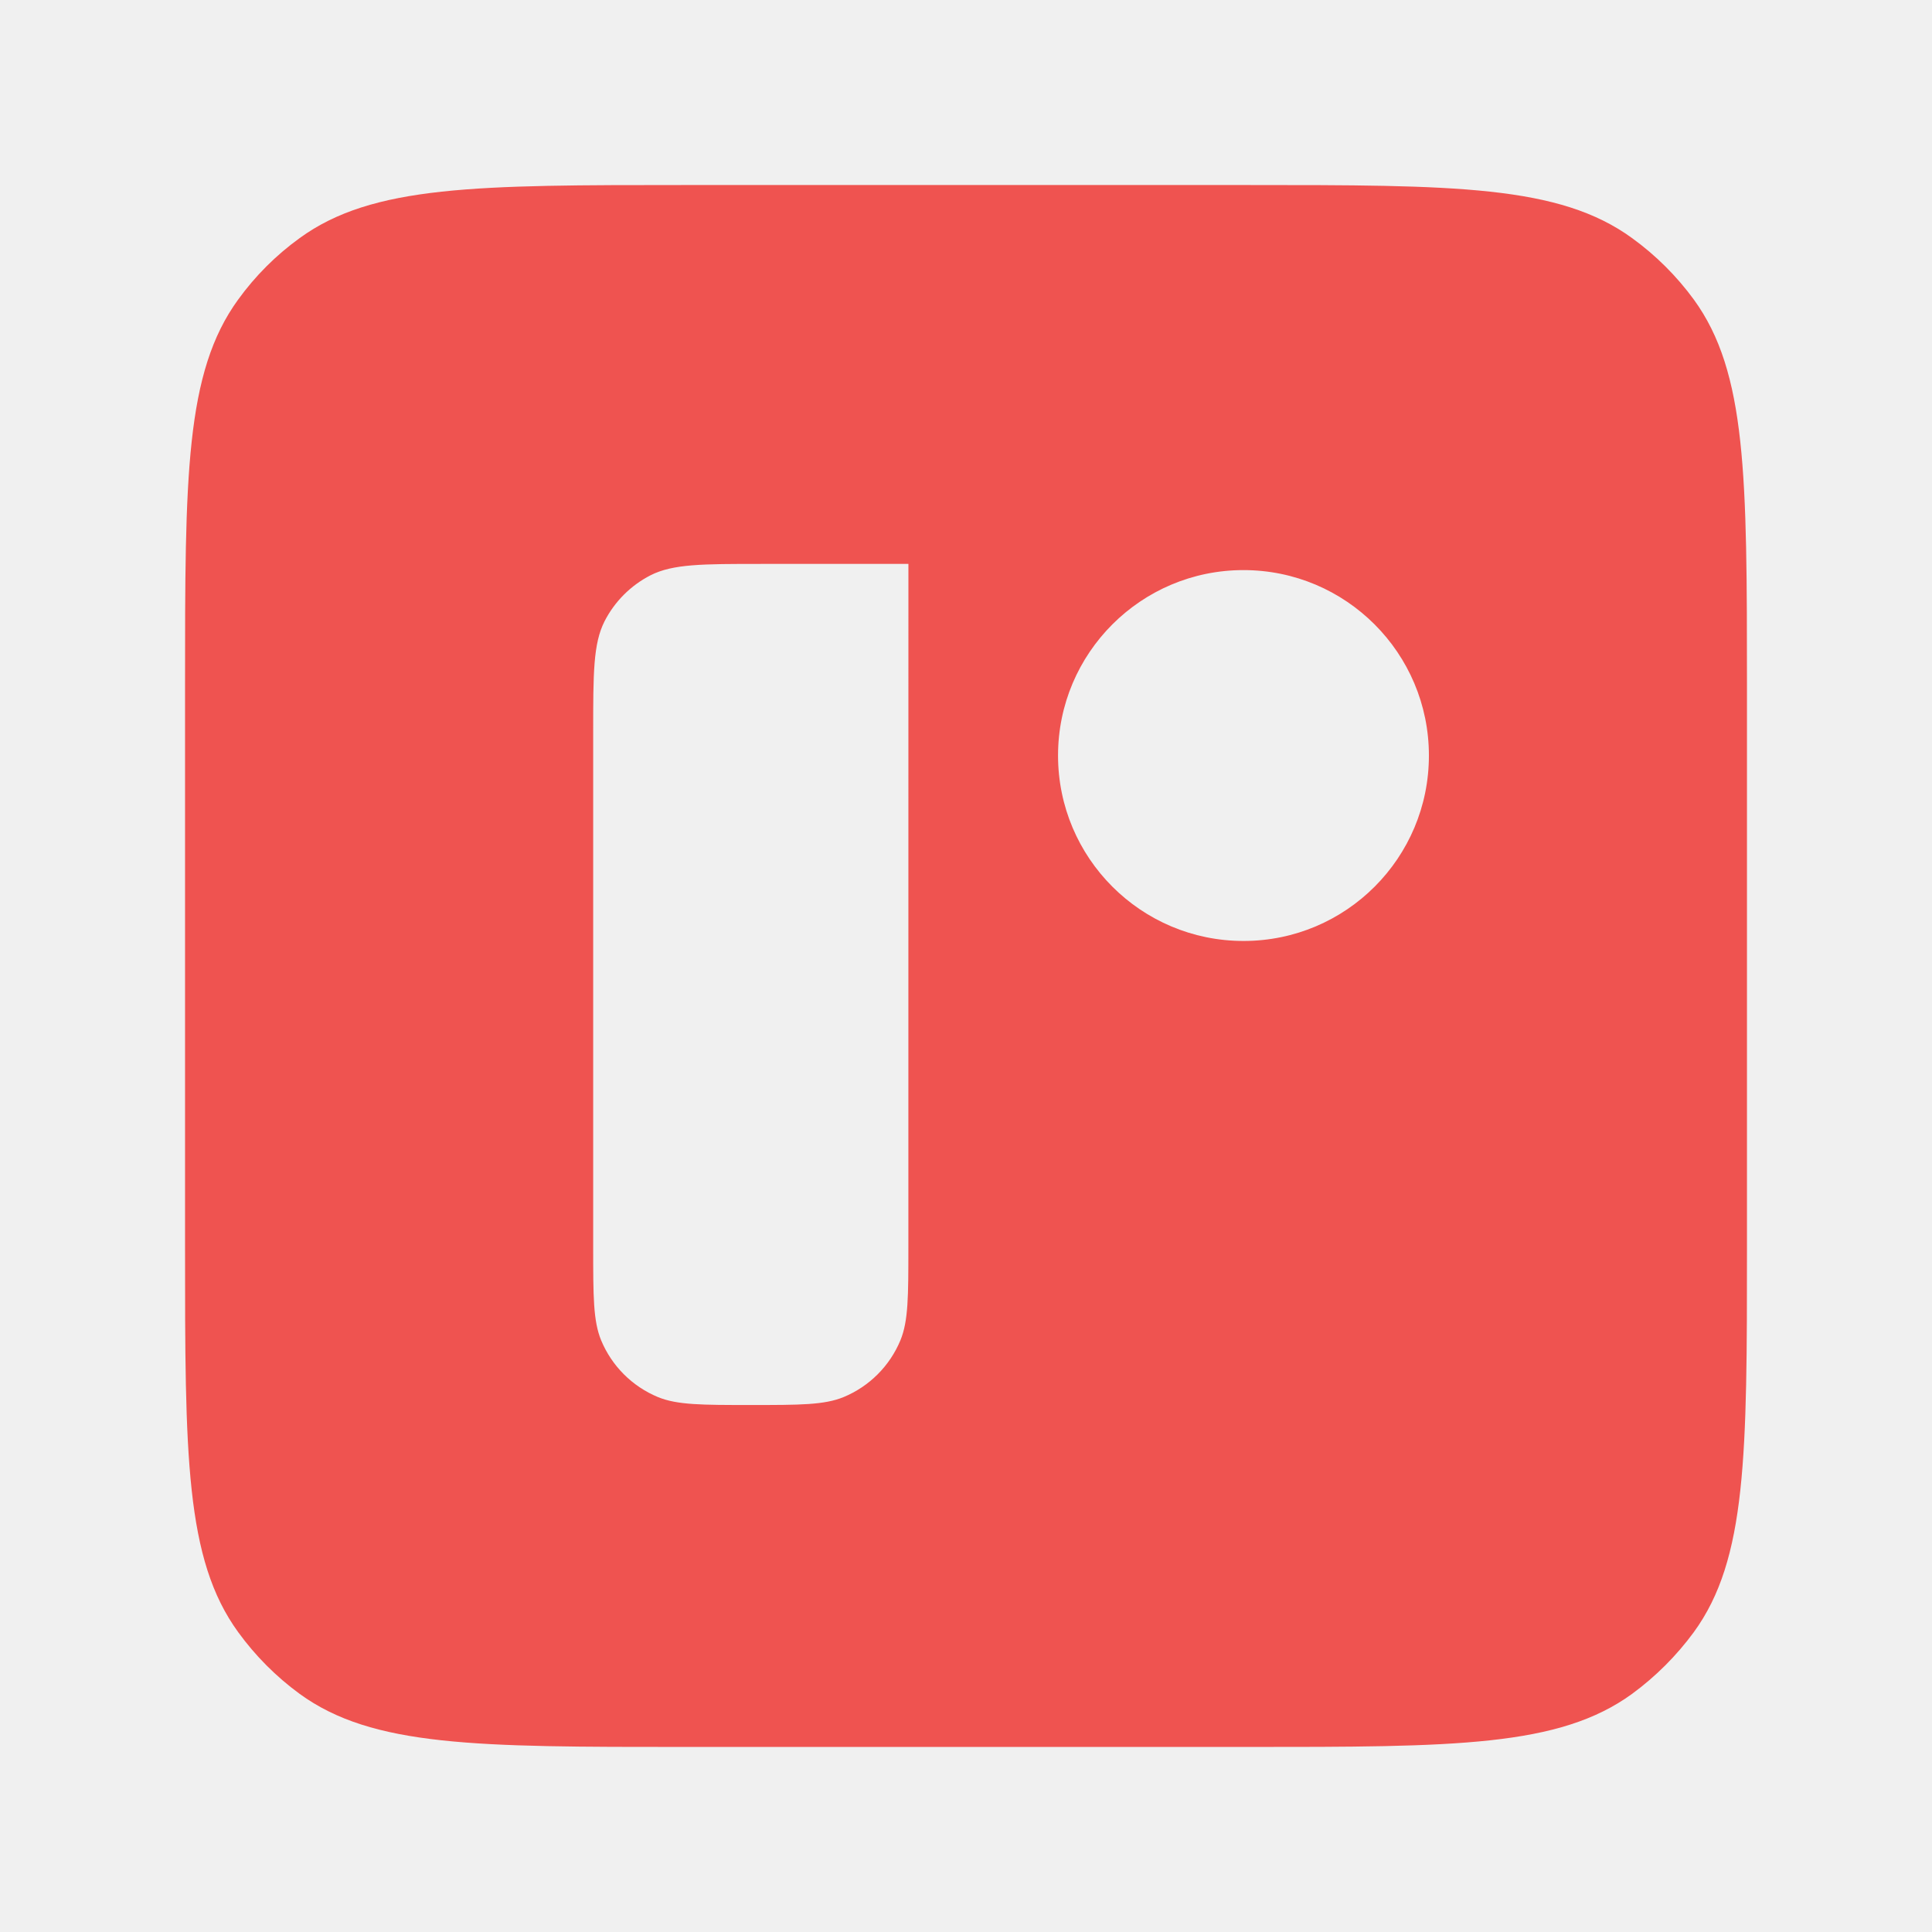
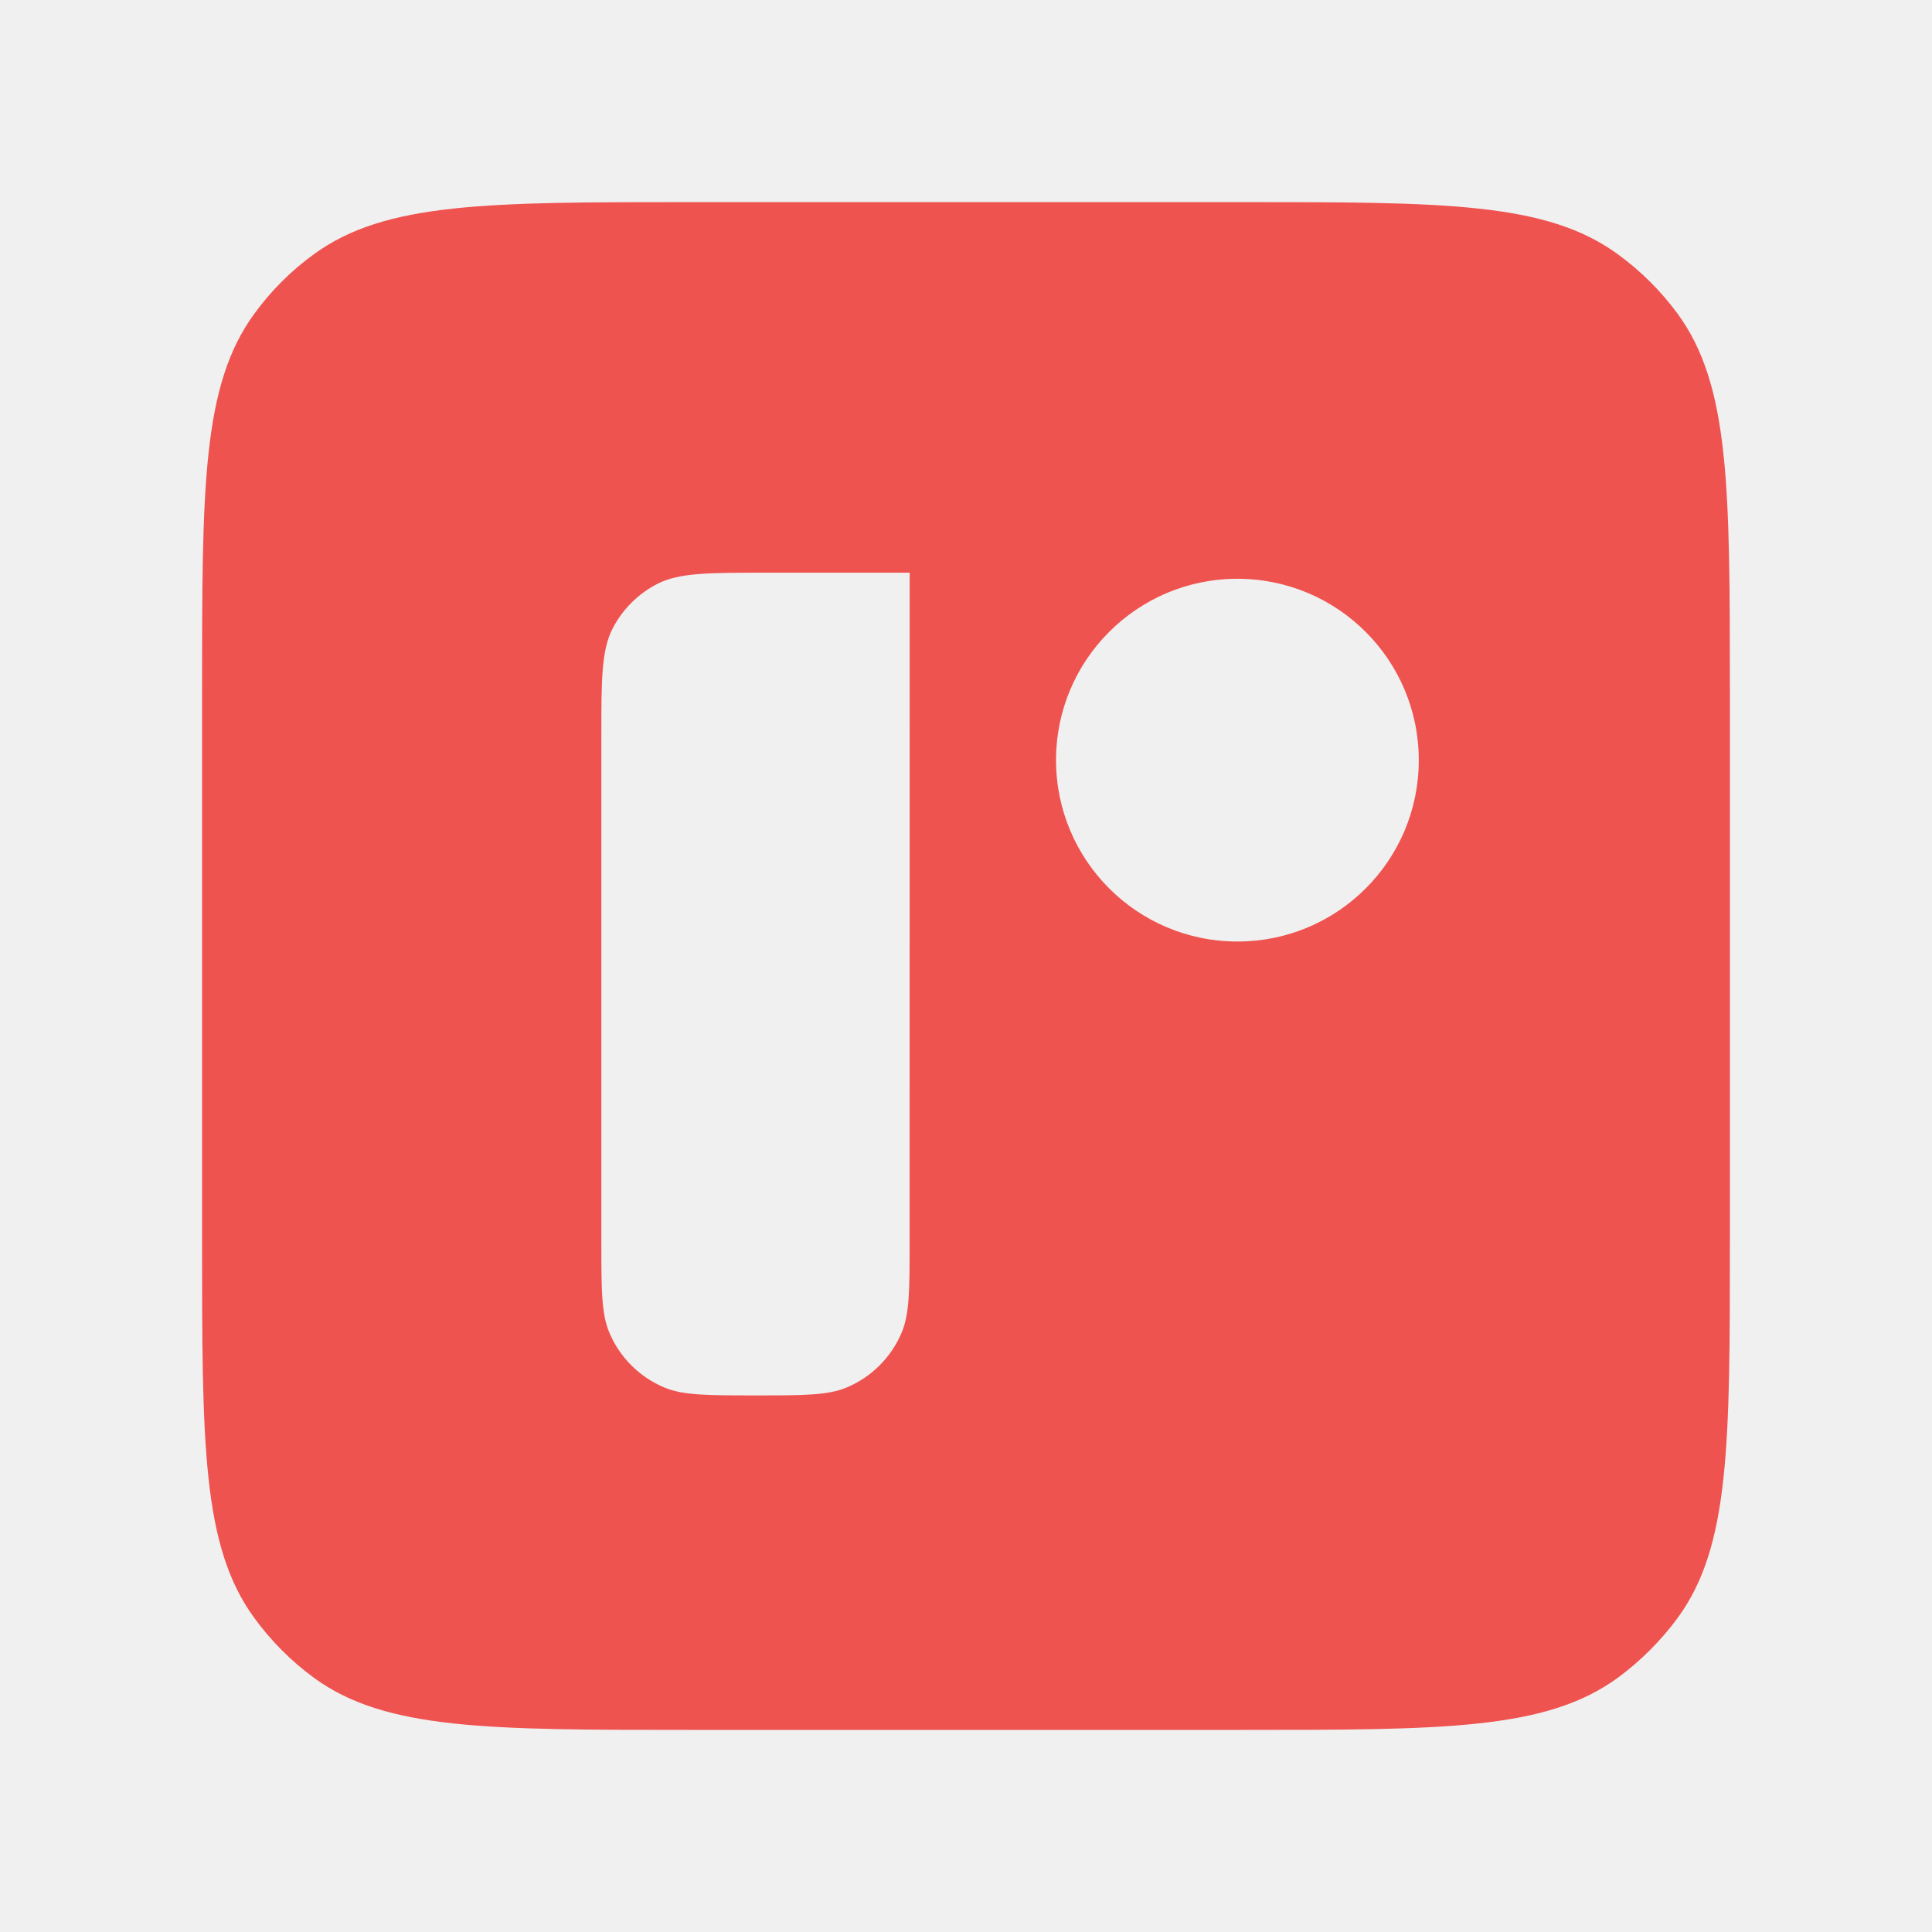
<svg xmlns="http://www.w3.org/2000/svg" version="1.1" viewBox="0 0 100 100">
-   <path d="m87.671 15.503a14.518 14.518 0 0 0-3.189-3.175c-3.777-2.751-9.171-2.751-19.96-2.751h-29.058c-10.788 0-16.182 0-19.96 2.751a14.177 14.177 0 0 0-3.175 3.175c-2.751 3.777-2.751 9.171-2.751 19.975v29.043c0 10.788 0 16.179 2.751 19.96a14.518 14.518 0 0 0 3.175 3.189c3.777 2.752 9.171 2.752 19.96 2.752h29.058c10.788 0 16.179 0 19.96-2.752a14.904 14.904 0 0 0 3.189-3.189c2.752-3.777 2.752-9.171 2.752-19.96v-29.043c-0.003-10.803-0.003-16.197-2.752-19.975zm-40.654 49.063c0 2.528 0 3.807-0.411 4.806a5.437 5.437 0 0 1-2.94 2.94c-1 0.411-2.262 0.411-4.806 0.411-2.528 0-3.807 0-4.806-0.411a5.437 5.437 0 0 1-2.94-2.94c-0.411-0.999-0.411-2.277-0.411-4.806v-26.662c0-3.058 0-4.586 0.588-5.746a5.484 5.484 0 0 1 2.381-2.382c1.159-0.588 2.69-0.588 5.733-0.588h7.614zm17.345-15.862a9.598 9.598 0 1 1 9.598-9.598 9.591 9.591 0 0 1-9.585 9.598z" fill="#fff" style="fill:#ef5350;stroke-width:.686" />
+   <path d="m86.847 16.258a14.201 14.201 0 0 0-3.12-3.106c-3.694-2.691-8.971-2.691-19.524-2.691h-28.423c-10.552 0-15.828 0-19.524 2.691a13.867 13.867 0 0 0-3.106 3.106c-2.691 3.695-2.691 8.971-2.691 19.538v28.408c0 10.552 0 15.825 2.691 19.524a14.201 14.201 0 0 0 3.106 3.12c3.695 2.692 8.971 2.692 19.524 2.692h28.423c10.552 0 15.825 0 19.524-2.692a14.578 14.578 0 0 0 3.12-3.12c2.692-3.694 2.692-8.971 2.692-19.524v-28.408c-0.003-10.567-0.003-15.843-2.692-19.538zm-39.765 47.99c0 2.473 0 3.724-0.402 4.701a5.318 5.318 0 0 1-2.875 2.875c-0.978 0.402-2.213 0.402-4.701 0.402-2.473 0-3.724 0-4.701-0.402a5.318 5.318 0 0 1-2.875-2.875c-0.402-0.977-0.402-2.228-0.402-4.701v-26.079c0-2.991 0-4.486 0.575-5.621a5.365 5.365 0 0 1 2.329-2.33c1.133-0.575 2.631-0.575 5.607-0.575h7.447zm16.966-15.515a9.388 9.388 0 1 1 9.388-9.388 9.381 9.381 0 0 1-9.375 9.388z" fill="#fff" style="fill:#ef5350;stroke-width:.671" />
</svg>
